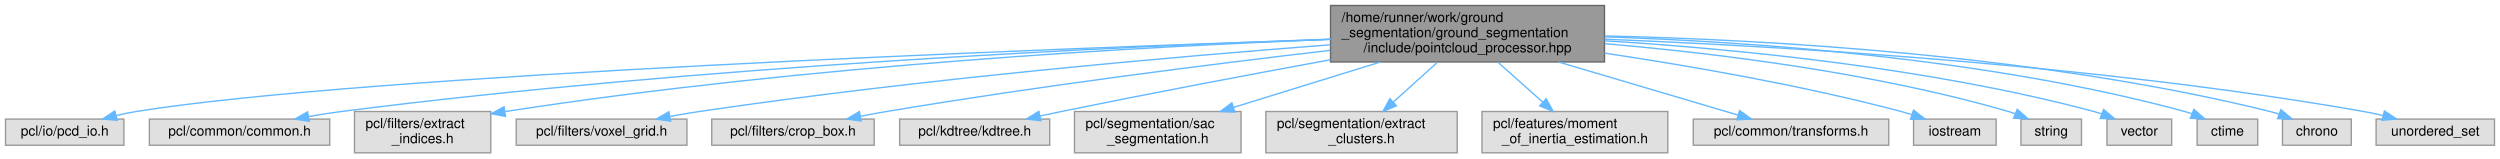
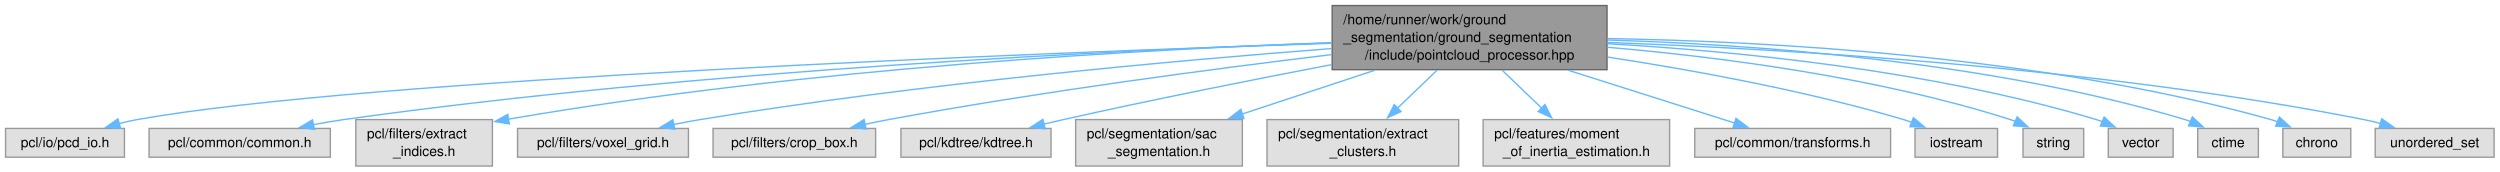
- <svg xmlns="http://www.w3.org/2000/svg" xmlns:xlink="http://www.w3.org/1999/xlink" width="1816pt" height="115pt" viewBox="0.00 0.00 1816.00 115.00">
-   <g id="graph0" class="graph" transform="scale(1 1) rotate(0) translate(4 111)">
+ <svg xmlns="http://www.w3.org/2000/svg" xmlns:xlink="http://www.w3.org/1999/xlink" width="1803pt" height="124pt" viewBox="0.00 0.00 1803.00 124.00">
+   <g id="graph0" class="graph" transform="scale(1 1) rotate(0) translate(4 119.75)">
    <g id="Node000001" class="node">
      <g id="a_Node000001">
        <a xlink:title=" ">
-           <polygon fill="#999999" stroke="#666666" points="1161.5,-107 962.5,-107 962.5,-66 1161.5,-66 1161.5,-107" />
-           <text text-anchor="start" x="970.5" y="-95" font-family="Helvetica,sans-Serif" font-size="10.00">/home/runner/work/ground</text>
-           <text text-anchor="start" x="970.5" y="-84" font-family="Helvetica,sans-Serif" font-size="10.00">_segmentation/ground_segmentation</text>
-           <text text-anchor="middle" x="1062" y="-73" font-family="Helvetica,sans-Serif" font-size="10.00">/include/pointcloud_processor.hpp</text>
+           <polygon fill="#999999" stroke="#666666" points="1155,-115.75 956.75,-115.75 956.75,-69.5 1155,-69.5 1155,-115.75" />
+           <text xml:space="preserve" text-anchor="start" x="964.75" y="-102.25" font-family="Helvetica,sans-Serif" font-size="10.00">/home/runner/work/ground</text>
+           <text xml:space="preserve" text-anchor="start" x="964.75" y="-89.5" font-family="Helvetica,sans-Serif" font-size="10.00">_segmentation/ground_segmentation</text>
+           <text xml:space="preserve" text-anchor="middle" x="1055.88" y="-76.75" font-family="Helvetica,sans-Serif" font-size="10.00">/include/pointcloud_processor.hpp</text>
        </a>
      </g>
    </g>
    <g id="Node000002" class="node">
      <g id="a_Node000002">
        <a xlink:title=" ">
-           <polygon fill="#e0e0e0" stroke="#999999" points="86,-24.5 0,-24.5 0,-5.5 86,-5.5 86,-24.5" />
-           <text text-anchor="middle" x="43" y="-12.5" font-family="Helvetica,sans-Serif" font-size="10.00">pcl/io/pcd_io.h</text>
+           <polygon fill="#e0e0e0" stroke="#999999" points="85.75,-27.12 0,-27.12 0,-6.38 85.75,-6.38 85.75,-27.12" />
+           <text xml:space="preserve" text-anchor="middle" x="42.88" y="-13.62" font-family="Helvetica,sans-Serif" font-size="10.00">pcl/io/pcd_io.h</text>
        </a>
      </g>
    </g>
    <g id="edge1_Node000001_Node000002" class="edge">
      <g id="a_edge1_Node000001_Node000002">
        <a xlink:title=" ">
-           <path fill="none" stroke="#63b8ff" d="M962.5,-82.39C750.4,-75.32 259.76,-56.62 95,-30 90.23,-29.23 85.27,-28.2 80.39,-27.05" />
-           <polygon fill="#63b8ff" stroke="#63b8ff" points="81.12,-23.62 70.57,-24.55 79.4,-30.41 81.12,-23.62" />
+           <path fill="none" stroke="#63b8ff" d="M956.52,-88.56C745.4,-81.56 258.06,-62.73 94.88,-33.5 90.56,-32.73 86.1,-31.72 81.68,-30.58" />
+           <polygon fill="#63b8ff" stroke="#63b8ff" points="82.95,-27.3 72.38,-27.96 81.06,-34.04 82.95,-27.3" />
        </a>
      </g>
    </g>
    <g id="Node000003" class="node">
      <g id="a_Node000003">
        <a xlink:title=" ">
-           <polygon fill="#e0e0e0" stroke="#999999" points="235.5,-24.5 104.5,-24.5 104.5,-5.5 235.5,-5.5 235.5,-24.5" />
-           <text text-anchor="middle" x="170" y="-12.5" font-family="Helvetica,sans-Serif" font-size="10.00">pcl/common/common.h</text>
+           <polygon fill="#e0e0e0" stroke="#999999" points="234.25,-27.12 103.5,-27.12 103.5,-6.38 234.25,-6.38 234.25,-27.12" />
+           <text xml:space="preserve" text-anchor="middle" x="168.88" y="-13.62" font-family="Helvetica,sans-Serif" font-size="10.00">pcl/common/common.h</text>
        </a>
      </g>
    </g>
    <g id="edge2_Node000001_Node000003" class="edge">
      <g id="a_edge2_Node000001_Node000003">
        <a xlink:title=" ">
-           <path fill="none" stroke="#63b8ff" d="M962.47,-82.57C808.09,-77.17 501.84,-63.02 244,-30 236.25,-29.01 228.08,-27.72 220.12,-26.32" />
-           <polygon fill="#63b8ff" stroke="#63b8ff" points="220.65,-22.86 210.19,-24.51 219.4,-29.74 220.65,-22.86" />
+           <path fill="none" stroke="#63b8ff" d="M956.36,-88.84C802.8,-83.57 499.14,-69.27 243.88,-33.5 236.7,-32.49 229.18,-31.2 221.8,-29.8" />
+           <polygon fill="#63b8ff" stroke="#63b8ff" points="222.72,-26.41 212.23,-27.89 221.35,-33.28 222.72,-26.41" />
        </a>
      </g>
    </g>
    <g id="Node000004" class="node">
      <g id="a_Node000004">
        <a xlink:title=" ">
-           <polygon fill="#e0e0e0" stroke="#999999" points="352.5,-30 253.5,-30 253.5,0 352.5,0 352.5,-30" />
-           <text text-anchor="start" x="261.5" y="-18" font-family="Helvetica,sans-Serif" font-size="10.00">pcl/filters/extract</text>
-           <text text-anchor="middle" x="303" y="-7" font-family="Helvetica,sans-Serif" font-size="10.00">_indices.h</text>
+           <polygon fill="#e0e0e0" stroke="#999999" points="351.12,-33.5 252.62,-33.5 252.62,0 351.12,0 351.12,-33.5" />
+           <text xml:space="preserve" text-anchor="start" x="260.62" y="-20" font-family="Helvetica,sans-Serif" font-size="10.00">pcl/filters/extract</text>
+           <text xml:space="preserve" text-anchor="middle" x="301.88" y="-7.25" font-family="Helvetica,sans-Serif" font-size="10.00">_indices.h</text>
        </a>
      </g>
    </g>
    <g id="edge3_Node000001_Node000004" class="edge">
      <g id="a_edge3_Node000001_Node000004">
        <a xlink:title=" ">
-           <path fill="none" stroke="#63b8ff" d="M962.32,-82.42C828.11,-77.19 581.85,-63.81 362.86,-29.96" />
-           <polygon fill="#63b8ff" stroke="#63b8ff" points="363.21,-26.47 352.79,-28.38 362.13,-33.39 363.21,-26.47" />
+           <path fill="none" stroke="#63b8ff" d="M956.31,-88.99C822.88,-84.2 578.72,-70.98 362.66,-33.8" />
+           <polygon fill="#63b8ff" stroke="#63b8ff" points="363.36,-30.37 352.91,-32.1 362.16,-37.27 363.36,-30.37" />
        </a>
      </g>
    </g>
    <g id="Node000005" class="node">
      <g id="a_Node000005">
        <a xlink:title=" ">
-           <polygon fill="#e0e0e0" stroke="#999999" points="495,-24.5 371,-24.5 371,-5.5 495,-5.5 495,-24.5" />
-           <text text-anchor="middle" x="433" y="-12.5" font-family="Helvetica,sans-Serif" font-size="10.00">pcl/filters/voxel_grid.h</text>
+           <polygon fill="#e0e0e0" stroke="#999999" points="492.5,-27.12 369.25,-27.12 369.25,-6.38 492.5,-6.38 492.5,-27.12" />
+           <text xml:space="preserve" text-anchor="middle" x="430.88" y="-13.62" font-family="Helvetica,sans-Serif" font-size="10.00">pcl/filters/voxel_grid.h</text>
        </a>
      </g>
    </g>
    <g id="edge4_Node000001_Node000005" class="edge">
      <g id="a_edge4_Node000001_Node000005">
        <a xlink:title=" ">
-           <path fill="none" stroke="#63b8ff" d="M962.36,-78.48C850.46,-69.92 663.62,-53.62 504,-30 497.15,-28.99 489.96,-27.76 482.9,-26.46" />
-           <polygon fill="#63b8ff" stroke="#63b8ff" points="483.17,-22.95 472.69,-24.52 481.86,-29.83 483.17,-22.95" />
+           <path fill="none" stroke="#63b8ff" d="M956.41,-84.73C844.98,-76.2 659.21,-59.51 500.88,-33.5 494.58,-32.47 487.99,-31.21 481.49,-29.87" />
+           <polygon fill="#63b8ff" stroke="#63b8ff" points="482.69,-26.55 472.18,-27.87 481.22,-33.39 482.69,-26.55" />
        </a>
      </g>
    </g>
    <g id="Node000006" class="node">
      <g id="a_Node000006">
        <a xlink:title=" ">
-           <polygon fill="#e0e0e0" stroke="#999999" points="631,-24.5 513,-24.5 513,-5.5 631,-5.5 631,-24.5" />
-           <text text-anchor="middle" x="572" y="-12.5" font-family="Helvetica,sans-Serif" font-size="10.00">pcl/filters/crop_box.h</text>
+           <polygon fill="#e0e0e0" stroke="#999999" points="627.5,-27.12 510.25,-27.12 510.25,-6.38 627.5,-6.38 627.5,-27.12" />
+           <text xml:space="preserve" text-anchor="middle" x="568.88" y="-13.62" font-family="Helvetica,sans-Serif" font-size="10.00">pcl/filters/crop_box.h</text>
        </a>
      </g>
    </g>
    <g id="edge5_Node000001_Node000006" class="edge">
      <g id="a_edge5_Node000001_Node000006">
        <a xlink:title=" ">
-           <path fill="none" stroke="#63b8ff" d="M962.36,-74.45C876.66,-64.46 749.85,-48.51 640,-30 633.84,-28.96 627.38,-27.77 621.01,-26.53" />
-           <polygon fill="#63b8ff" stroke="#63b8ff" points="621.6,-23.08 611.1,-24.55 620.23,-29.94 621.6,-23.08" />
+           <path fill="none" stroke="#63b8ff" d="M956.42,-80.38C871.27,-70.14 745.56,-53.58 636.88,-33.5 631.28,-32.47 625.46,-31.28 619.67,-30.04" />
+           <polygon fill="#63b8ff" stroke="#63b8ff" points="620.66,-26.67 610.14,-27.92 619.14,-33.51 620.66,-26.67" />
        </a>
      </g>
    </g>
    <g id="Node000007" class="node">
      <g id="a_Node000007">
        <a xlink:title=" ">
-           <polygon fill="#e0e0e0" stroke="#999999" points="758.5,-24.5 649.5,-24.5 649.5,-5.5 758.5,-5.5 758.5,-24.5" />
-           <text text-anchor="middle" x="704" y="-12.5" font-family="Helvetica,sans-Serif" font-size="10.00">pcl/kdtree/kdtree.h</text>
+           <polygon fill="#e0e0e0" stroke="#999999" points="754,-27.12 645.75,-27.12 645.75,-6.38 754,-6.38 754,-27.12" />
+           <text xml:space="preserve" text-anchor="middle" x="699.88" y="-13.62" font-family="Helvetica,sans-Serif" font-size="10.00">pcl/kdtree/kdtree.h</text>
        </a>
      </g>
    </g>
    <g id="edge6_Node000001_Node000007" class="edge">
      <g id="a_edge6_Node000001_Node000007">
        <a xlink:title=" ">
-           <path fill="none" stroke="#63b8ff" d="M962.5,-67.62C905.23,-57.12 831.96,-43.33 767,-30 761.98,-28.97 756.75,-27.86 751.54,-26.74" />
-           <polygon fill="#63b8ff" stroke="#63b8ff" points="752.12,-23.28 741.6,-24.57 750.62,-30.12 752.12,-23.28" />
+           <path fill="none" stroke="#63b8ff" d="M956.28,-73.13C899.47,-62.26 827.02,-47.87 762.88,-33.5 758.3,-32.47 753.54,-31.37 748.79,-30.23" />
+           <polygon fill="#63b8ff" stroke="#63b8ff" points="749.8,-26.87 739.25,-27.91 748.14,-33.67 749.8,-26.87" />
        </a>
      </g>
    </g>
    <g id="Node000008" class="node">
      <g id="a_Node000008">
        <a xlink:title=" ">
-           <polygon fill="#e0e0e0" stroke="#999999" points="897.5,-30 776.5,-30 776.5,0 897.5,0 897.5,-30" />
-           <text text-anchor="start" x="784.5" y="-18" font-family="Helvetica,sans-Serif" font-size="10.00">pcl/segmentation/sac</text>
-           <text text-anchor="middle" x="837" y="-7" font-family="Helvetica,sans-Serif" font-size="10.00">_segmentation.h</text>
+           <polygon fill="#e0e0e0" stroke="#999999" points="892,-33.5 771.75,-33.5 771.75,0 892,0 892,-33.5" />
+           <text xml:space="preserve" text-anchor="start" x="779.75" y="-20" font-family="Helvetica,sans-Serif" font-size="10.00">pcl/segmentation/sac</text>
+           <text xml:space="preserve" text-anchor="middle" x="831.88" y="-7.25" font-family="Helvetica,sans-Serif" font-size="10.00">_segmentation.h</text>
        </a>
      </g>
    </g>
    <g id="edge7_Node000001_Node000008" class="edge">
      <g id="a_edge7_Node000001_Node000008">
        <a xlink:title=" ">
-           <path fill="none" stroke="#63b8ff" d="M998.73,-65.96C965.15,-55.59 924.3,-42.97 892.05,-33" />
-           <polygon fill="#63b8ff" stroke="#63b8ff" points="892.92,-29.61 882.34,-30 890.86,-36.3 892.92,-29.61" />
+           <path fill="none" stroke="#63b8ff" d="M987.45,-69.06C956.86,-58.97 921.12,-47.18 891.62,-37.45" />
+           <polygon fill="#63b8ff" stroke="#63b8ff" points="893.08,-34.25 882.49,-34.44 890.89,-40.9 893.08,-34.25" />
        </a>
      </g>
    </g>
    <g id="Node000009" class="node">
      <g id="a_Node000009">
        <a xlink:title=" ">
-           <polygon fill="#e0e0e0" stroke="#999999" points="1054.5,-30 915.5,-30 915.5,0 1054.5,0 1054.5,-30" />
-           <text text-anchor="start" x="923.5" y="-18" font-family="Helvetica,sans-Serif" font-size="10.00">pcl/segmentation/extract</text>
-           <text text-anchor="middle" x="985" y="-7" font-family="Helvetica,sans-Serif" font-size="10.00">_clusters.h</text>
+           <polygon fill="#e0e0e0" stroke="#999999" points="1048,-33.5 909.75,-33.5 909.75,0 1048,0 1048,-33.5" />
+           <text xml:space="preserve" text-anchor="start" x="917.75" y="-20" font-family="Helvetica,sans-Serif" font-size="10.00">pcl/segmentation/extract</text>
+           <text xml:space="preserve" text-anchor="middle" x="978.88" y="-7.25" font-family="Helvetica,sans-Serif" font-size="10.00">_clusters.h</text>
        </a>
      </g>
    </g>
    <g id="edge8_Node000001_Node000009" class="edge">
      <g id="a_edge8_Node000001_Node000009">
        <a xlink:title=" ">
-           <path fill="none" stroke="#63b8ff" d="M1040.14,-65.77C1030.18,-56.78 1018.37,-46.12 1008.25,-36.98" />
-           <polygon fill="#63b8ff" stroke="#63b8ff" points="1010.32,-34.14 1000.55,-30.04 1005.63,-39.34 1010.32,-34.14" />
+           <path fill="none" stroke="#63b8ff" d="M1032.35,-69.06C1023.28,-60.35 1012.89,-50.38 1003.7,-41.56" />
+           <polygon fill="#63b8ff" stroke="#63b8ff" points="1006.39,-39.3 996.75,-34.9 1001.55,-44.35 1006.39,-39.3" />
        </a>
      </g>
    </g>
    <g id="Node000010" class="node">
      <g id="a_Node000010">
        <a xlink:title=" ">
-           <polygon fill="#e0e0e0" stroke="#999999" points="1207.5,-30 1072.5,-30 1072.5,0 1207.5,0 1207.5,-30" />
-           <text text-anchor="start" x="1080.5" y="-18" font-family="Helvetica,sans-Serif" font-size="10.00">pcl/features/moment</text>
-           <text text-anchor="middle" x="1140" y="-7" font-family="Helvetica,sans-Serif" font-size="10.00">_of_inertia_estimation.h</text>
+           <polygon fill="#e0e0e0" stroke="#999999" points="1200.12,-33.5 1065.62,-33.5 1065.62,0 1200.12,0 1200.12,-33.5" />
+           <text xml:space="preserve" text-anchor="start" x="1073.62" y="-20" font-family="Helvetica,sans-Serif" font-size="10.00">pcl/features/moment</text>
+           <text xml:space="preserve" text-anchor="middle" x="1132.88" y="-7.25" font-family="Helvetica,sans-Serif" font-size="10.00">_of_inertia_estimation.h</text>
        </a>
      </g>
    </g>
    <g id="edge9_Node000001_Node000010" class="edge">
      <g id="a_edge9_Node000001_Node000010">
        <a xlink:title=" ">
-           <path fill="none" stroke="#63b8ff" d="M1084.14,-65.77C1094.34,-56.69 1106.43,-45.91 1116.76,-36.71" />
-           <polygon fill="#63b8ff" stroke="#63b8ff" points="1119.11,-39.3 1124.24,-30.04 1114.45,-34.08 1119.11,-39.3" />
+           <path fill="none" stroke="#63b8ff" d="M1079.4,-69.06C1088.47,-60.35 1098.86,-50.38 1108.05,-41.56" />
+           <polygon fill="#63b8ff" stroke="#63b8ff" points="1110.2,-44.35 1115,-34.9 1105.36,-39.3 1110.2,-44.35" />
        </a>
      </g>
    </g>
    <g id="Node000011" class="node">
      <g id="a_Node000011">
        <a xlink:title=" ">
-           <polygon fill="#e0e0e0" stroke="#999999" points="1368,-24.5 1226,-24.5 1226,-5.5 1368,-5.5 1368,-24.5" />
-           <text text-anchor="middle" x="1297" y="-12.5" font-family="Helvetica,sans-Serif" font-size="10.00">pcl/common/transforms.h</text>
+           <polygon fill="#e0e0e0" stroke="#999999" points="1359.5,-27.12 1218.25,-27.12 1218.25,-6.38 1359.5,-6.38 1359.5,-27.12" />
+           <text xml:space="preserve" text-anchor="middle" x="1288.88" y="-13.62" font-family="Helvetica,sans-Serif" font-size="10.00">pcl/common/transforms.h</text>
        </a>
      </g>
    </g>
    <g id="edge10_Node000001_Node000011" class="edge">
      <g id="a_edge10_Node000001_Node000011">
        <a xlink:title=" ">
-           <path fill="none" stroke="#63b8ff" d="M1128.09,-65.96C1170.1,-53.53 1223.03,-37.88 1258.33,-27.44" />
-           <polygon fill="#63b8ff" stroke="#63b8ff" points="1259.65,-30.7 1268.25,-24.5 1257.66,-23.98 1259.65,-30.7" />
+           <path fill="none" stroke="#63b8ff" d="M1127.05,-69.06C1166.37,-56.59 1213.84,-41.54 1247.17,-30.97" />
+           <polygon fill="#63b8ff" stroke="#63b8ff" points="1247.98,-34.39 1256.46,-28.03 1245.87,-27.71 1247.98,-34.39" />
        </a>
      </g>
    </g>
    <g id="Node000012" class="node">
      <g id="a_Node000012">
        <a xlink:title=" ">
-           <polygon fill="#e0e0e0" stroke="#999999" points="1446,-24.5 1386,-24.5 1386,-5.5 1446,-5.5 1446,-24.5" />
-           <text text-anchor="middle" x="1416" y="-12.5" font-family="Helvetica,sans-Serif" font-size="10.00">iostream</text>
+           <polygon fill="#e0e0e0" stroke="#999999" points="1436.62,-27.12 1377.12,-27.12 1377.12,-6.38 1436.62,-6.38 1436.62,-27.12" />
+           <text xml:space="preserve" text-anchor="middle" x="1406.88" y="-13.62" font-family="Helvetica,sans-Serif" font-size="10.00">iostream</text>
        </a>
      </g>
    </g>
    <g id="edge11_Node000001_Node000012" class="edge">
      <g id="a_edge11_Node000001_Node000012">
        <a xlink:title=" ">
-           <path fill="none" stroke="#63b8ff" d="M1161.55,-72.4C1224,-63.09 1305.89,-48.88 1377,-30 1379.49,-29.34 1382.06,-28.59 1384.62,-27.78" />
-           <polygon fill="#63b8ff" stroke="#63b8ff" points="1385.98,-31.02 1394.34,-24.51 1383.75,-24.38 1385.98,-31.02" />
+           <path fill="none" stroke="#63b8ff" d="M1155.46,-78.58C1217.59,-69.1 1298.8,-54.28 1368.88,-33.5 1370.84,-32.92 1372.85,-32.27 1374.86,-31.57" />
+           <polygon fill="#63b8ff" stroke="#63b8ff" points="1375.93,-34.9 1384.04,-28.08 1373.45,-28.36 1375.93,-34.9" />
        </a>
      </g>
    </g>
    <g id="Node000013" class="node">
      <g id="a_Node000013">
        <a xlink:title=" ">
-           <polygon fill="#e0e0e0" stroke="#999999" points="1508,-24.5 1464,-24.5 1464,-5.5 1508,-5.5 1508,-24.5" />
-           <text text-anchor="middle" x="1486" y="-12.5" font-family="Helvetica,sans-Serif" font-size="10.00">string</text>
+           <polygon fill="#e0e0e0" stroke="#999999" points="1498.75,-27.12 1455,-27.12 1455,-6.38 1498.75,-6.38 1498.75,-27.12" />
+           <text xml:space="preserve" text-anchor="middle" x="1476.88" y="-13.62" font-family="Helvetica,sans-Serif" font-size="10.00">string</text>
        </a>
      </g>
    </g>
    <g id="edge12_Node000001_Node000013" class="edge">
      <g id="a_edge12_Node000001_Node000013">
        <a xlink:title=" ">
-           <path fill="none" stroke="#63b8ff" d="M1161.75,-79.26C1242.18,-72.37 1357.55,-58.26 1455,-30 1456.64,-29.53 1458.3,-28.98 1459.96,-28.38" />
-           <polygon fill="#63b8ff" stroke="#63b8ff" points="1461.33,-31.61 1469.27,-24.6 1458.69,-25.12 1461.33,-31.61" />
+           <path fill="none" stroke="#63b8ff" d="M1155.23,-85.67C1235.26,-78.78 1349.85,-64.16 1445.88,-33.5 1447.05,-33.12 1448.24,-32.71 1449.43,-32.26" />
+           <polygon fill="#63b8ff" stroke="#63b8ff" points="1450.81,-35.47 1458.53,-28.22 1447.97,-29.08 1450.81,-35.47" />
        </a>
      </g>
    </g>
    <g id="Node000014" class="node">
      <g id="a_Node000014">
        <a xlink:title=" ">
-           <polygon fill="#e0e0e0" stroke="#999999" points="1573.5,-24.5 1526.5,-24.5 1526.5,-5.5 1573.5,-5.5 1573.5,-24.5" />
-           <text text-anchor="middle" x="1550" y="-12.5" font-family="Helvetica,sans-Serif" font-size="10.00">vector</text>
+           <polygon fill="#e0e0e0" stroke="#999999" points="1563.25,-27.12 1516.5,-27.12 1516.5,-6.38 1563.25,-6.38 1563.25,-27.12" />
+           <text xml:space="preserve" text-anchor="middle" x="1539.88" y="-13.62" font-family="Helvetica,sans-Serif" font-size="10.00">vector</text>
        </a>
      </g>
    </g>
    <g id="edge13_Node000001_Node000014" class="edge">
      <g id="a_edge13_Node000001_Node000014">
        <a xlink:title=" ">
-           <path fill="none" stroke="#63b8ff" d="M1161.59,-81.36C1254.8,-75.62 1397.26,-62.02 1517,-30 1518.89,-29.49 1520.82,-28.9 1522.75,-28.25" />
-           <polygon fill="#63b8ff" stroke="#63b8ff" points="1524.08,-31.48 1532.17,-24.64 1521.58,-24.95 1524.08,-31.48" />
+           <path fill="none" stroke="#63b8ff" d="M1155.25,-88.22C1248.16,-82.86 1389.89,-69.05 1507.88,-33.5 1509.43,-33.03 1511,-32.49 1512.58,-31.9" />
+           <polygon fill="#63b8ff" stroke="#63b8ff" points="1513.54,-35.3 1521.31,-28.1 1510.74,-28.89 1513.54,-35.3" />
        </a>
      </g>
    </g>
    <g id="Node000015" class="node">
      <g id="a_Node000015">
        <a xlink:title=" ">
-           <polygon fill="#e0e0e0" stroke="#999999" points="1636,-24.5 1592,-24.5 1592,-5.5 1636,-5.5 1636,-24.5" />
-           <text text-anchor="middle" x="1614" y="-12.5" font-family="Helvetica,sans-Serif" font-size="10.00">ctime</text>
+           <polygon fill="#e0e0e0" stroke="#999999" points="1624.75,-27.12 1581,-27.12 1581,-6.38 1624.75,-6.38 1624.75,-27.12" />
+           <text xml:space="preserve" text-anchor="middle" x="1602.88" y="-13.62" font-family="Helvetica,sans-Serif" font-size="10.00">ctime</text>
        </a>
      </g>
    </g>
    <g id="edge14_Node000001_Node000015" class="edge">
      <g id="a_edge14_Node000001_Node000015">
        <a xlink:title=" ">
-           <path fill="none" stroke="#63b8ff" d="M1161.67,-84.23C1267.82,-80.73 1439.91,-68.86 1583,-30 1584.68,-29.54 1586.39,-29 1588.1,-28.41" />
-           <polygon fill="#63b8ff" stroke="#63b8ff" points="1589.67,-31.55 1597.63,-24.56 1587.05,-25.06 1589.67,-31.55" />
+           <path fill="none" stroke="#63b8ff" d="M1155.45,-90.87C1260.93,-87.67 1431.33,-75.61 1571.88,-33.5 1573.24,-33.09 1574.62,-32.62 1576,-32.11" />
+           <polygon fill="#63b8ff" stroke="#63b8ff" points="1577.17,-35.42 1584.89,-28.17 1574.33,-29.02 1577.17,-35.42" />
        </a>
      </g>
    </g>
    <g id="Node000016" class="node">
      <g id="a_Node000016">
        <a xlink:title=" ">
-           <polygon fill="#e0e0e0" stroke="#999999" points="1704,-24.5 1654,-24.5 1654,-5.5 1704,-5.5 1704,-24.5" />
-           <text text-anchor="middle" x="1679" y="-12.5" font-family="Helvetica,sans-Serif" font-size="10.00">chrono</text>
+           <polygon fill="#e0e0e0" stroke="#999999" points="1691.38,-27.12 1642.38,-27.12 1642.38,-6.38 1691.38,-6.38 1691.38,-27.12" />
+           <text xml:space="preserve" text-anchor="middle" x="1666.88" y="-13.62" font-family="Helvetica,sans-Serif" font-size="10.00">chrono</text>
        </a>
      </g>
    </g>
    <g id="edge15_Node000001_Node000016" class="edge">
      <g id="a_edge15_Node000001_Node000016">
        <a xlink:title=" ">
-           <path fill="none" stroke="#63b8ff" d="M1161.75,-84.91C1279.04,-82.18 1478.83,-71.15 1645,-30 1647.16,-29.46 1649.37,-28.81 1651.57,-28.09" />
-           <polygon fill="#63b8ff" stroke="#63b8ff" points="1652.84,-31.35 1660.98,-24.58 1650.39,-24.79 1652.84,-31.35" />
+           <path fill="none" stroke="#63b8ff" d="M1155.45,-91.93C1272.18,-89.94 1470.46,-79.21 1633.88,-33.5 1635.48,-33.05 1637.1,-32.53 1638.72,-31.95" />
+           <polygon fill="#63b8ff" stroke="#63b8ff" points="1639.89,-35.26 1647.76,-28.17 1637.19,-28.8 1639.89,-35.26" />
        </a>
      </g>
    </g>
    <g id="Node000017" class="node">
      <g id="a_Node000017">
        <a xlink:title=" ">
-           <polygon fill="#e0e0e0" stroke="#999999" points="1808,-24.5 1722,-24.5 1722,-5.5 1808,-5.5 1808,-24.5" />
-           <text text-anchor="middle" x="1765" y="-12.5" font-family="Helvetica,sans-Serif" font-size="10.00">unordered_set</text>
+           <polygon fill="#e0e0e0" stroke="#999999" points="1794.75,-27.12 1709,-27.12 1709,-6.38 1794.75,-6.38 1794.75,-27.12" />
+           <text xml:space="preserve" text-anchor="middle" x="1751.88" y="-13.62" font-family="Helvetica,sans-Serif" font-size="10.00">unordered_set</text>
        </a>
      </g>
    </g>
    <g id="edge16_Node000001_Node000017" class="edge">
      <g id="a_edge16_Node000001_Node000017">
        <a xlink:title=" ">
-           <path fill="none" stroke="#63b8ff" d="M1161.69,-82.51C1290.05,-77.4 1519.59,-64 1713,-30 1717.52,-29.2 1722.23,-28.2 1726.88,-27.09" />
-           <polygon fill="#63b8ff" stroke="#63b8ff" points="1728.04,-30.41 1736.87,-24.55 1726.31,-23.62 1728.04,-30.41" />
+           <path fill="none" stroke="#63b8ff" d="M1155.41,-89.11C1282.9,-84.43 1510.18,-71.11 1700.88,-33.5 1704.77,-32.73 1708.78,-31.78 1712.77,-30.73" />
+           <polygon fill="#63b8ff" stroke="#63b8ff" points="1713.71,-34.1 1722.37,-27.98 1711.79,-27.37 1713.71,-34.1" />
        </a>
      </g>
    </g>
  </g>
</svg>
